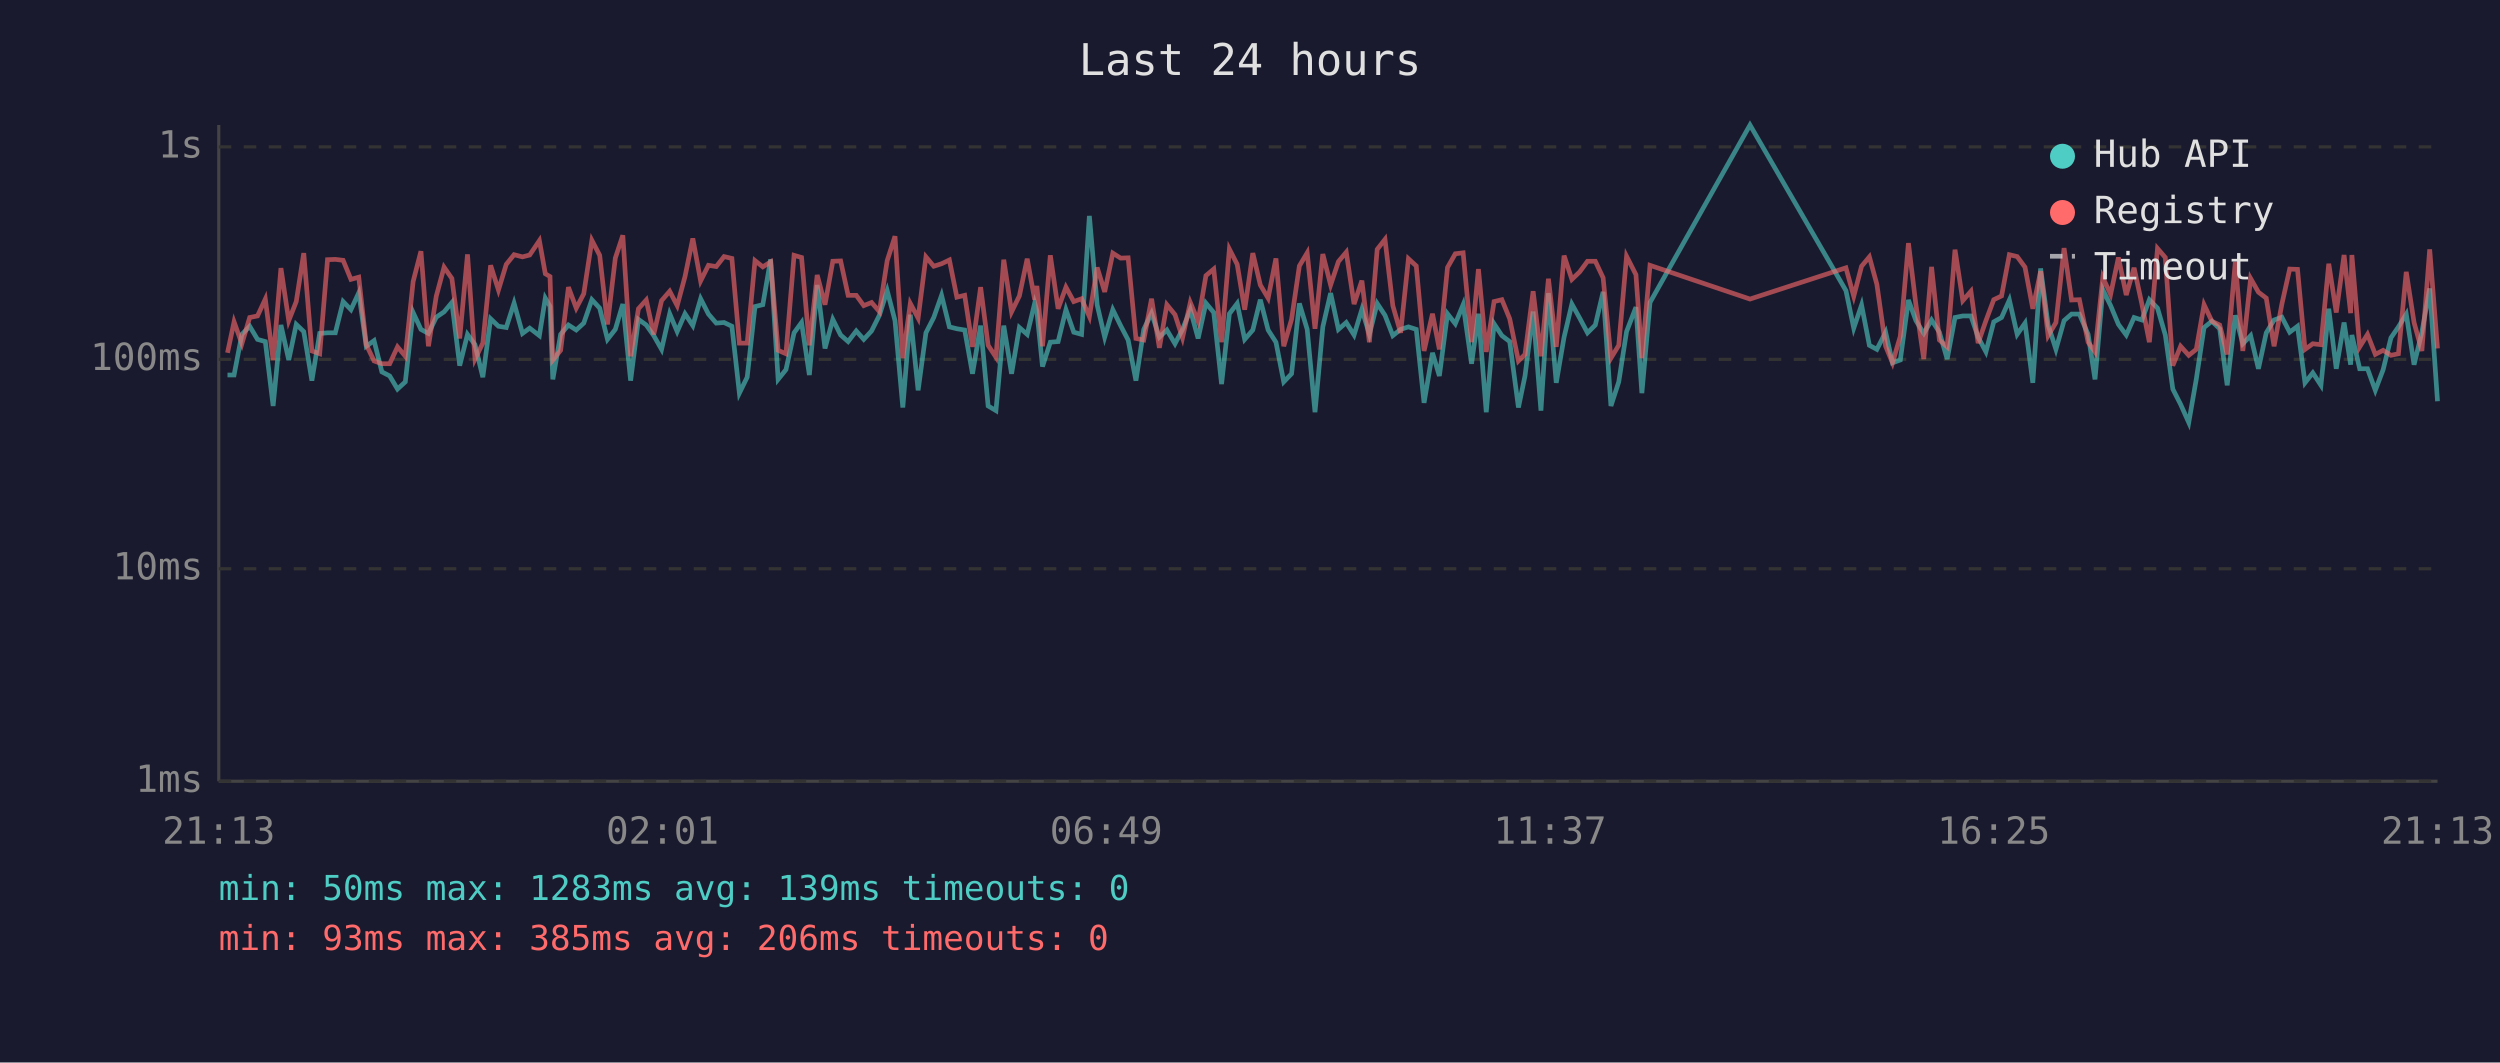
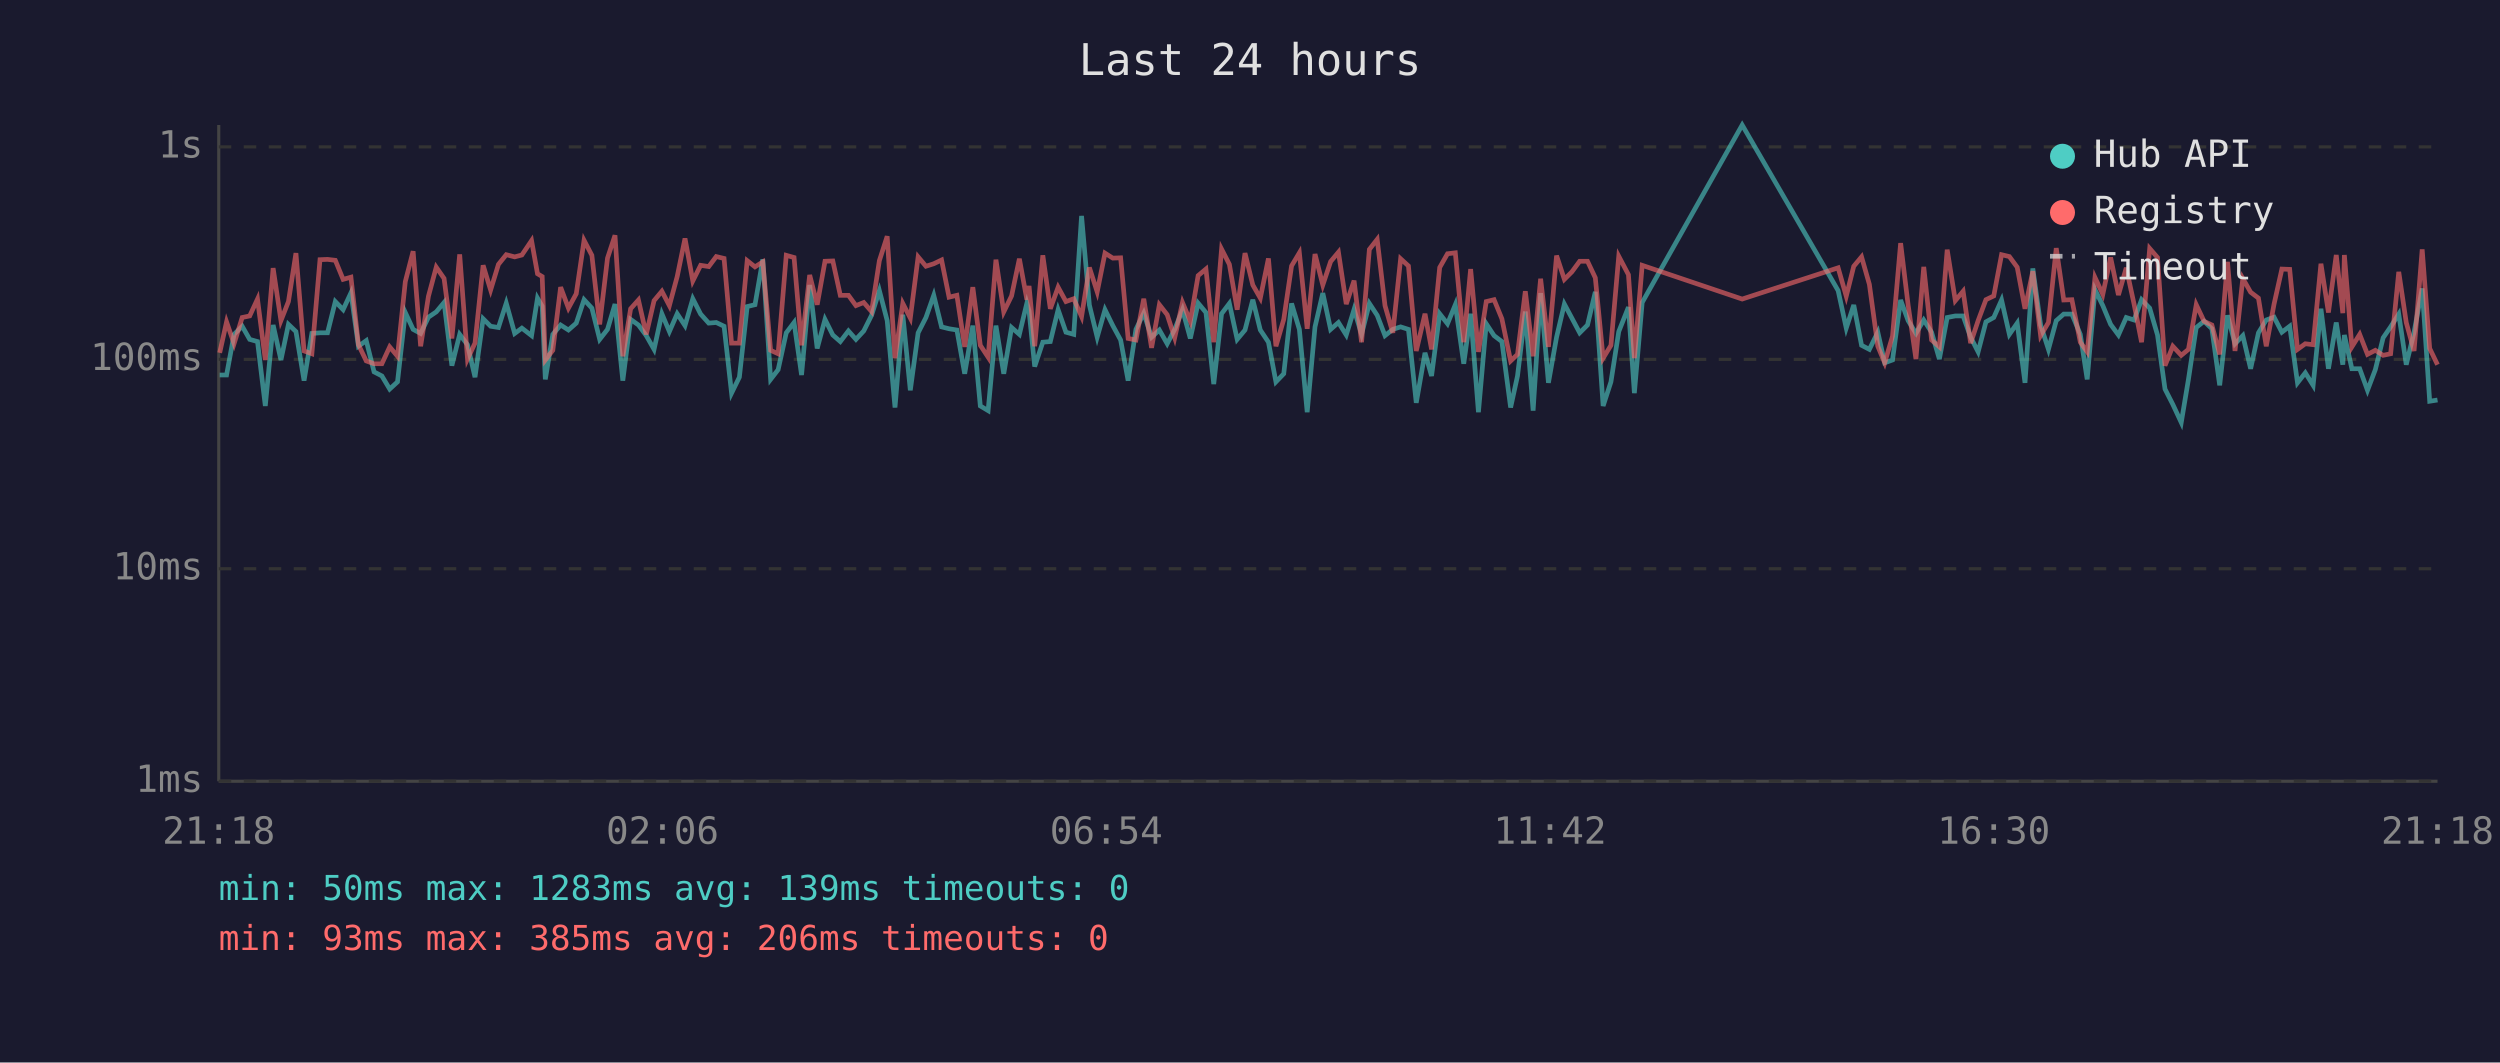
<svg xmlns="http://www.w3.org/2000/svg" viewBox="0 0 800 340" font-family="monospace" font-size="12">
  <rect width="800" height="340" fill="#1a1a2e" />
  <text x="400" y="24" fill="#e0e0e0" font-size="14" text-anchor="middle">Last 24 hours</text>
  <line x1="70" y1="40" x2="70" y2="250" stroke="#444" stroke-width="1" />
  <line x1="70" y1="250" x2="780" y2="250" stroke="#444" stroke-width="1" />
  <line x1="70" y1="250" x2="780" y2="250" stroke="#333" stroke-width="1" stroke-dasharray="4" />
  <text x="65" y="250" fill="#888" text-anchor="end" dominant-baseline="middle">1ms</text>
  <line x1="70" y1="182" x2="780" y2="182" stroke="#333" stroke-width="1" stroke-dasharray="4" />
  <text x="65" y="182" fill="#888" text-anchor="end" dominant-baseline="middle">10ms</text>
  <line x1="70" y1="115" x2="780" y2="115" stroke="#333" stroke-width="1" stroke-dasharray="4" />
  <text x="65" y="115" fill="#888" text-anchor="end" dominant-baseline="middle">100ms</text>
  <line x1="70" y1="47" x2="780" y2="47" stroke="#333" stroke-width="1" stroke-dasharray="4" />
  <text x="65" y="47" fill="#888" text-anchor="end" dominant-baseline="middle">1s</text>
-   <text x="70" y="270" fill="#888" text-anchor="middle">21:13</text>
-   <text x="212" y="270" fill="#888" text-anchor="middle">02:01</text>
-   <text x="354" y="270" fill="#888" text-anchor="middle">06:49</text>
-   <text x="496" y="270" fill="#888" text-anchor="middle">11:37</text>
-   <text x="638" y="270" fill="#888" text-anchor="middle">16:25</text>
-   <text x="780" y="270" fill="#888" text-anchor="middle">21:13</text>
-   <polyline points="72.8,120.0 74.9,120.0 77.4,107.0 79.9,104.4 82.4,108.6 84.9,109.3 87.4,129.9 89.9,104.0 92.4,115.2 94.8,103.8 97.2,106.1 99.8,121.8 102.3,106.7 104.8,106.5 107.3,106.5 109.8,96.5 112.3,99.1 114.8,93.7 117.2,110.8 119.7,109.0 122.2,119.0 124.7,120.3 127.2,124.5 129.7,122.2 132.2,100.0 134.7,105.4 137.1,106.7 139.6,101.5 142.1,99.8 144.6,96.8 147.1,117.0 149.6,107.0 152.0,110.3 154.5,120.7 157.0,102.0 159.5,104.4 162.0,104.8 164.5,97.0 167.2,106.7 169.5,105.0 172.6,107.4 174.5,95.4 176.0,98.0 176.9,121.4 179.4,107.0 181.9,104.0 184.4,105.6 186.8,103.4 189.4,95.9 191.9,98.6 194.4,108.6 196.9,105.4 199.3,97.3 201.8,121.8 204.3,102.2 206.8,104.0 209.2,107.4 211.7,111.8 214.3,100.4 216.7,106.1 219.2,100.4 221.7,104.2 224.2,95.6 226.7,100.5 229.2,103.4 231.7,103.2 234.2,104.4 236.6,125.8 239.1,120.7 241.6,98.1 244.1,97.5 246.6,83.0 249.0,121.4 251.5,118.3 254.1,106.5 256.5,103.2 259.0,120.0 261.5,91.2 264.0,111.5 266.5,102.2 269.0,107.2 271.4,109.3 274.0,105.9 276.4,108.6 278.9,105.9 281.4,100.9 283.9,93.0 286.4,102.6 288.9,130.4 291.3,100.7 293.8,124.9 296.3,106.5 298.8,101.6 301.3,94.5 303.8,104.6 306.2,105.2 308.7,105.6 311.2,119.6 313.8,104.2 316.2,129.9 318.7,131.4 321.2,104.2 323.7,119.6 326.2,104.8 328.7,107.0 331.1,97.0 331.8,99.5 333.6,117.3 336.1,109.5 338.6,109.3 341.1,99.1 343.6,106.3 346.1,107.0 348.6,69.1 351.1,97.6 353.5,107.9 356.1,99.1 358.6,104.2 361.0,108.8 363.5,121.8 366.0,105.4 368.5,100.2 371.0,107.9 373.4,105.6 376.0,110.0 378.4,105.4 380.9,99.1 383.4,108.3 385.9,97.0 388.4,100.0 390.9,122.9 393.4,100.4 395.9,97.1 398.3,108.6 400.9,105.6 403.3,95.9 405.8,105.6 408.3,109.5 410.8,122.2 413.3,119.6 415.8,97.1 418.3,105.4 420.8,131.9 423.3,104.6 425.8,93.8 428.3,105.4 430.8,103.2 433.3,107.2 435.8,99.0 438.2,107.0 440.7,97.1 443.2,100.9 445.7,107.4 448.2,105.4 450.7,104.6 453.2,105.4 455.7,128.9 458.4,112.9 460.6,120.3 463.2,100.4 465.7,103.6 468.2,97.5 470.9,116.4 473.1,100.4 475.6,131.9 478.1,103.6 480.6,107.4 483.1,109.3 485.9,130.4 488.0,120.3 490.6,99.7 493.1,131.4 495.5,93.8 498.0,122.5 500.5,107.9 503.0,97.3 505.5,101.8 508.0,106.5 510.5,104.0 513.0,93.4 515.5,129.9 518.0,122.2 520.5,106.1 523.5,98.3 525.4,125.8 528.0,96.8 560.0,40.0 590.7,93.0 593.2,105.0 595.7,97.6 598.2,110.5 600.6,111.8 603.4,106.3 605.6,116.1 608.1,115.2 610.7,96.0 613.1,102.6 615.6,106.7 618.1,102.4 620.6,106.3 623.1,114.9 625.6,101.6 628.1,101.1 630.7,101.1 633.0,107.9 635.5,112.6 638.0,103.0 640.5,101.6 643.0,96.0 645.5,107.0 648.0,103.4 650.5,122.5 653.0,85.9 655.4,104.0 657.9,111.8 660.5,102.6 662.9,100.5 665.4,100.5 668.2,107.0 670.4,121.4 672.9,92.7 675.4,97.8 677.9,103.8 680.4,107.2 682.9,101.6 685.4,102.4 687.8,95.9 690.4,98.6 692.9,107.2 695.3,124.5 697.8,129.4 700.4,135.2 702.8,121.4 705.3,104.8 707.8,102.8 710.3,105.2 712.7,123.3 715.3,100.9 717.7,110.0 720.2,107.4 722.7,118.0 725.2,106.5 727.7,102.4 730.2,101.5 732.7,106.3 735.2,104.4 737.6,122.5 740.1,119.3 742.7,123.3 745.2,98.8 747.6,118.0 750.1,103.2 752.2,116.7 752.6,107.2 755.1,118.0 757.6,118.0 760.1,124.9 762.6,118.3 765.1,108.1 767.5,104.6 770.0,100.5 772.5,116.7 775.0,106.3 777.5,92.3 780.0,128.4" fill="none" stroke="#4ecdc4" stroke-width="1.5" opacity="0.6" />
-   <polyline points="72.8,112.9 74.9,103.0 77.4,110.0 79.9,101.6 82.4,101.1 84.9,95.7 87.4,115.2 89.9,85.8 92.4,102.6 94.8,96.5 97.2,81.0 99.8,112.3 102.3,113.2 104.8,83.1 107.3,83.0 109.8,83.3 112.3,89.4 114.8,88.7 117.2,110.3 119.7,115.5 122.2,116.4 124.7,116.4 127.2,111.0 129.7,114.0 132.2,90.1 134.7,80.4 137.1,110.8 139.6,94.8 142.1,85.5 144.6,89.1 147.1,108.3 149.6,81.4 152.0,114.9 154.5,109.8 157.0,84.9 159.5,92.8 162.0,84.6 164.5,81.5 167.2,82.2 169.5,81.6 172.6,77.0 174.5,87.6 176.0,88.5 176.9,115.2 179.4,112.1 181.9,91.9 184.4,98.6 186.8,94.0 189.4,76.9 191.9,81.7 194.4,103.8 196.9,82.6 199.3,75.3 201.8,114.0 204.3,98.8 206.8,96.0 209.2,107.0 211.7,96.2 214.3,93.2 216.7,97.8 219.2,88.5 221.7,76.3 224.2,89.9 226.7,84.9 229.2,85.3 231.7,82.1 234.2,82.7 236.6,109.8 239.1,109.8 241.6,83.4 244.1,85.4 246.6,83.8 249.0,112.1 251.5,113.2 254.1,81.7 256.5,82.4 259.0,110.5 261.5,88.0 264.0,97.5 266.5,83.6 269.0,83.5 271.4,94.5 274.0,94.5 276.4,97.8 278.9,96.8 281.4,99.7 283.9,83.4 286.4,75.6 288.9,114.6 291.3,97.1 293.8,101.8 296.3,82.2 298.8,85.2 301.3,84.4 303.8,83.2 306.2,95.1 308.7,94.5 311.2,111.0 313.8,91.9 316.2,110.5 318.7,114.3 321.2,83.1 323.7,99.8 326.2,94.7 328.7,82.8 331.1,95.9 331.8,91.5 333.6,110.8 336.1,81.7 338.6,98.8 341.1,91.9 343.6,96.5 346.1,95.6 348.6,101.3 351.1,85.6 353.5,93.4 356.1,81.0 358.6,82.6 361.0,82.5 363.5,108.3 366.0,108.8 368.5,95.6 371.0,111.3 373.4,97.5 376.0,100.7 378.4,108.1 380.9,96.8 383.4,102.8 385.9,88.2 388.4,86.1 390.9,109.5 393.4,79.7 395.9,84.6 398.3,99.1 400.9,81.0 403.3,91.2 405.8,95.4 408.3,82.7 410.8,110.8 413.3,102.2 415.8,85.1 418.3,80.9 420.8,105.2 423.3,81.3 425.8,91.2 428.3,83.7 430.8,80.7 433.3,97.3 435.8,89.8 438.2,109.5 440.7,79.8 443.2,76.6 445.7,97.8 448.2,106.5 450.7,82.8 453.2,85.1 455.7,112.3 458.4,100.4 460.6,111.8 463.2,85.6 465.7,81.2 468.2,80.9 470.9,109.5 473.1,86.1 475.6,112.6 478.1,96.5 480.6,95.9 483.1,102.0 485.9,115.5 488.0,113.4 490.6,93.2 493.1,114.0 495.5,89.2 498.0,111.0 500.5,81.8 503.0,89.4 505.5,87.0 508.0,83.6 510.5,83.6 513.0,88.9 515.5,114.6 518.0,110.5 520.5,82.0 523.5,87.9 525.4,114.6 528.0,84.9 560.0,95.7 590.7,85.7 593.2,94.8 595.7,85.2 598.2,82.2 600.6,91.0 603.4,110.8 605.6,116.1 608.1,107.6 610.7,77.8 613.1,97.6 615.6,114.9 618.1,85.4 620.6,108.8 623.1,111.0 625.6,79.9 628.1,96.2 630.7,93.2 633.0,109.8 635.5,102.6 638.0,95.9 640.5,94.7 643.0,81.5 645.5,82.1 648.0,85.5 650.5,98.8 653.0,86.8 655.4,107.4 657.9,103.2 660.5,79.4 662.9,96.0 665.4,95.9 668.2,109.5 670.4,112.6 672.9,88.8 675.4,94.2 677.9,82.4 680.4,94.4 682.9,85.7 685.4,97.3 687.8,109.5 690.4,79.5 692.9,82.4 695.3,117.0 697.8,110.8 700.4,113.7 702.8,111.8 705.3,97.5 707.8,102.8 710.3,104.0 712.7,113.4 715.3,83.8 717.7,112.3 720.2,89.1 722.7,93.5 725.2,95.4 727.7,110.8 730.2,97.3 732.7,86.1 735.2,86.2 737.6,111.8 740.1,110.0 742.7,110.3 745.2,84.4 747.6,100.0 750.1,81.6 752.2,100.2 752.6,81.6 755.1,111.0 757.6,107.0 760.1,113.4 762.6,112.1 765.1,113.7 767.5,113.2 770.0,87.0 772.5,103.2 775.0,112.3 777.5,79.8 780.0,111.5" fill="none" stroke="#ff6b6b" stroke-width="1.5" opacity="0.6" />
+   <text x="70" y="270" fill="#888" text-anchor="middle">21:18</text>
+   <text x="212" y="270" fill="#888" text-anchor="middle">02:06</text>
+   <text x="354" y="270" fill="#888" text-anchor="middle">06:54</text>
+   <text x="496" y="270" fill="#888" text-anchor="middle">11:42</text>
+   <text x="638" y="270" fill="#888" text-anchor="middle">16:30</text>
+   <text x="780" y="270" fill="#888" text-anchor="middle">21:18</text>
+   <polyline points="70.3,120.0 72.5,120.0 74.9,107.0 77.5,104.4 79.9,108.6 82.4,109.3 84.9,129.9 87.4,104.0 89.9,115.2 92.3,103.8 94.7,106.1 97.3,121.8 99.8,106.7 102.4,106.5 104.8,106.5 107.3,96.5 109.8,99.1 112.3,93.7 114.7,110.8 117.2,109.0 119.7,119.0 122.2,120.3 124.7,124.5 127.2,122.2 129.7,100.0 132.2,105.4 134.6,106.7 137.1,101.5 139.6,99.8 142.1,96.8 144.6,117.0 147.1,107.0 149.6,110.3 152.0,120.7 154.6,102.0 157.0,104.4 159.5,104.8 162.0,97.0 164.7,106.7 167.0,105.0 170.1,107.4 172.0,95.4 173.5,98.0 174.5,121.4 176.9,107.0 179.4,104.0 181.9,105.6 184.4,103.4 186.9,95.9 189.4,98.6 191.9,108.6 194.4,105.4 196.8,97.3 199.3,121.8 201.8,102.2 204.3,104.0 206.8,107.4 209.3,111.8 211.8,100.4 214.2,106.1 216.7,100.4 219.2,104.2 221.7,95.6 224.2,100.5 226.8,103.4 229.2,103.2 231.7,104.4 234.1,125.8 236.6,120.7 239.1,98.1 241.6,97.5 244.1,83.0 246.6,121.4 249.0,118.3 251.6,106.5 254.1,103.2 256.5,120.0 259.1,91.2 261.5,111.5 264.0,102.2 266.5,107.2 268.9,109.3 271.5,105.9 273.9,108.6 276.4,105.9 278.9,100.9 281.4,93.0 283.9,102.6 286.4,130.4 288.9,100.7 291.3,124.9 293.8,106.5 296.3,101.6 298.8,94.5 301.3,104.6 303.7,105.2 306.2,105.6 308.7,119.6 311.3,104.2 313.7,129.9 316.2,131.4 318.7,104.2 321.2,119.6 323.7,104.8 326.2,107.0 328.6,97.0 329.3,99.5 331.1,117.3 333.7,109.5 336.1,109.3 338.6,99.1 341.1,106.3 343.6,107.0 346.1,69.1 348.6,97.6 351.1,107.9 353.6,99.1 356.1,104.2 358.6,108.8 361.0,121.8 363.5,105.4 366.0,100.2 368.5,107.9 371.0,105.6 373.5,110.0 375.9,105.4 378.4,99.1 380.9,108.3 383.4,97.0 385.9,100.0 388.4,122.9 390.9,100.4 393.4,97.1 395.9,108.6 398.4,105.6 400.9,95.9 403.3,105.6 405.9,109.5 408.3,122.2 410.8,119.6 413.3,97.1 415.8,105.4 418.3,131.9 420.8,104.6 423.3,93.8 425.8,105.4 428.3,103.2 430.8,107.2 433.3,99.0 435.7,107.0 438.2,97.1 440.7,100.9 443.2,107.4 445.7,105.4 448.2,104.6 450.7,105.4 453.2,128.9 456.0,112.9 458.1,120.3 460.7,100.4 463.2,103.6 465.7,97.5 468.4,116.4 470.6,100.4 473.1,131.9 475.6,103.6 478.1,107.4 480.6,109.3 483.4,130.4 485.6,120.3 488.1,99.7 490.6,131.4 493.0,93.8 495.5,122.5 498.1,107.9 500.6,97.3 503.0,101.8 505.5,106.5 508.0,104.0 510.5,93.4 513.0,129.9 515.5,122.2 518.0,106.1 521.1,98.3 523.0,125.8 525.5,96.8 557.5,40.0 588.2,93.0 590.8,105.0 593.2,97.6 595.7,110.5 598.2,111.8 600.9,106.3 603.1,116.1 605.6,115.2 608.2,96.0 610.6,102.6 613.1,106.7 615.6,102.4 618.1,106.3 620.6,114.9 623.1,101.6 625.7,101.1 628.2,101.1 630.6,107.9 633.0,112.6 635.5,103.0 638.0,101.6 640.5,96.0 643.0,107.0 645.5,103.4 648.0,122.5 650.5,85.9 653.0,104.0 655.5,111.8 658.0,102.6 660.4,100.5 663.0,100.5 665.7,107.0 667.9,121.4 670.4,92.7 672.9,97.8 675.4,103.8 677.9,107.2 680.4,101.6 682.9,102.4 685.3,95.9 687.9,98.6 690.4,107.2 692.8,124.5 695.3,129.4 698.0,135.2 700.3,121.4 702.8,104.8 705.3,102.8 707.8,105.2 710.3,123.3 712.8,100.9 715.2,110.0 717.7,107.4 720.2,118.0 722.7,106.5 725.2,102.4 727.7,101.5 730.2,106.3 732.7,104.4 735.2,122.5 737.7,119.3 740.2,123.3 742.7,98.8 745.1,118.0 747.6,103.2 749.7,116.7 750.2,107.2 752.6,118.0 755.1,118.0 757.6,124.9 760.1,118.3 762.6,108.1 765.0,104.6 767.6,100.5 770.0,116.7 772.5,106.3 775.1,92.3 777.5,128.4 780.0,128.0" fill="none" stroke="#4ecdc4" stroke-width="1.5" opacity="0.6" />
+   <polyline points="70.3,112.9 72.5,103.0 74.9,110.0 77.5,101.6 79.9,101.1 82.4,95.7 84.9,115.2 87.4,85.8 89.9,102.6 92.3,96.5 94.7,81.0 97.3,112.3 99.8,113.2 102.4,83.1 104.8,83.0 107.3,83.3 109.8,89.4 112.3,88.7 114.7,110.3 117.2,115.5 119.7,116.4 122.2,116.4 124.7,111.0 127.2,114.0 129.7,90.1 132.2,80.4 134.6,110.8 137.1,94.8 139.6,85.5 142.1,89.1 144.6,108.3 147.1,81.4 149.6,114.9 152.0,109.8 154.6,84.9 157.0,92.8 159.5,84.6 162.0,81.5 164.7,82.2 167.0,81.6 170.1,77.0 172.0,87.6 173.5,88.5 174.5,115.2 176.9,112.1 179.4,91.9 181.9,98.6 184.4,94.0 186.9,76.9 189.4,81.7 191.9,103.8 194.4,82.6 196.8,75.3 199.3,114.0 201.8,98.8 204.3,96.0 206.8,107.0 209.3,96.2 211.8,93.2 214.2,97.8 216.7,88.5 219.2,76.3 221.7,89.9 224.2,84.9 226.8,85.3 229.2,82.1 231.7,82.7 234.1,109.8 236.6,109.8 239.1,83.4 241.6,85.4 244.1,83.8 246.6,112.1 249.0,113.2 251.6,81.7 254.1,82.4 256.5,110.5 259.1,88.0 261.5,97.5 264.0,83.6 266.5,83.5 268.9,94.5 271.5,94.5 273.9,97.8 276.4,96.8 278.9,99.7 281.4,83.4 283.9,75.6 286.4,114.6 288.9,97.1 291.3,101.8 293.8,82.2 296.3,85.2 298.8,84.4 301.3,83.2 303.7,95.1 306.2,94.5 308.7,111.0 311.3,91.9 313.7,110.5 316.2,114.3 318.7,83.1 321.2,99.8 323.7,94.7 326.2,82.8 328.6,95.9 329.3,91.5 331.1,110.8 333.7,81.7 336.1,98.8 338.6,91.9 341.1,96.5 343.6,95.6 346.1,101.3 348.6,85.6 351.1,93.4 353.6,81.0 356.1,82.6 358.6,82.5 361.0,108.3 363.5,108.8 366.0,95.6 368.5,111.3 371.0,97.5 373.5,100.7 375.9,108.1 378.4,96.8 380.9,102.8 383.4,88.2 385.9,86.1 388.4,109.5 390.9,79.7 393.4,84.6 395.9,99.1 398.4,81.0 400.9,91.2 403.3,95.4 405.9,82.7 408.3,110.8 410.8,102.2 413.3,85.1 415.8,80.9 418.3,105.2 420.8,81.3 423.3,91.2 425.8,83.7 428.3,80.7 430.8,97.3 433.3,89.8 435.7,109.5 438.2,79.8 440.7,76.6 443.2,97.8 445.7,106.5 448.2,82.8 450.7,85.1 453.2,112.3 456.0,100.4 458.1,111.8 460.7,85.6 463.2,81.2 465.7,80.9 468.4,109.5 470.6,86.1 473.1,112.6 475.6,96.5 478.1,95.9 480.6,102.0 483.4,115.5 485.6,113.4 488.1,93.2 490.6,114.0 493.0,89.2 495.5,111.0 498.1,81.8 500.6,89.4 503.0,87.0 505.5,83.6 508.0,83.6 510.5,88.9 513.0,114.6 515.5,110.5 518.0,82.0 521.1,87.9 523.0,114.6 525.5,84.9 557.5,95.7 588.2,85.7 590.8,94.8 593.2,85.2 595.7,82.2 598.2,91.0 600.9,110.8 603.1,116.1 605.6,107.6 608.2,77.8 610.6,97.6 613.1,114.9 615.6,85.4 618.1,108.8 620.6,111.0 623.1,79.9 625.7,96.2 628.2,93.2 630.6,109.8 633.0,102.6 635.5,95.9 638.0,94.7 640.5,81.5 643.0,82.1 645.5,85.5 648.0,98.8 650.5,86.8 653.0,107.4 655.5,103.2 658.0,79.4 660.4,96.0 663.0,95.9 665.7,109.5 667.9,112.6 670.4,88.8 672.9,94.2 675.4,82.4 677.9,94.4 680.4,85.7 682.9,97.3 685.3,109.5 687.9,79.5 690.4,82.4 692.8,117.0 695.3,110.8 698.0,113.7 700.3,111.8 702.8,97.5 705.3,102.8 707.8,104.0 710.3,113.4 712.8,83.8 715.2,112.3 717.7,89.1 720.2,93.5 722.7,95.4 725.2,110.8 727.7,97.3 730.2,86.1 732.7,86.2 735.2,111.8 737.7,110.0 740.2,110.3 742.7,84.4 745.1,100.0 747.6,81.6 749.7,100.2 750.2,81.6 752.6,111.0 755.1,107.0 757.6,113.4 760.1,112.1 762.6,113.7 765.0,113.2 767.6,87.0 770.0,103.2 772.5,112.3 775.1,79.8 777.5,111.5 780.0,116.7" fill="none" stroke="#ff6b6b" stroke-width="1.5" opacity="0.6" />
  <circle cx="660" cy="50" r="4" fill="#4ecdc4" />
  <text x="670" y="50" fill="#e0e0e0" dominant-baseline="middle">Hub API</text>
  <circle cx="660" cy="68" r="4" fill="#ff6b6b" />
  <text x="670" y="68" fill="#e0e0e0" dominant-baseline="middle">Registry</text>
  <line x1="656" y1="82" x2="664" y2="82" stroke="#e0e0e0" stroke-width="1.5" stroke-dasharray="4,3" opacity="0.7" />
  <text x="670" y="86" fill="#e0e0e0" dominant-baseline="middle">Timeout</text>
  <text x="70" y="288" fill="#4ecdc4" font-size="11">min: 50ms  max: 1283ms  avg: 139ms  timeouts: 0</text>
  <text x="70" y="304" fill="#ff6b6b" font-size="11">min: 93ms  max: 385ms  avg: 206ms  timeouts: 0</text>
</svg>
